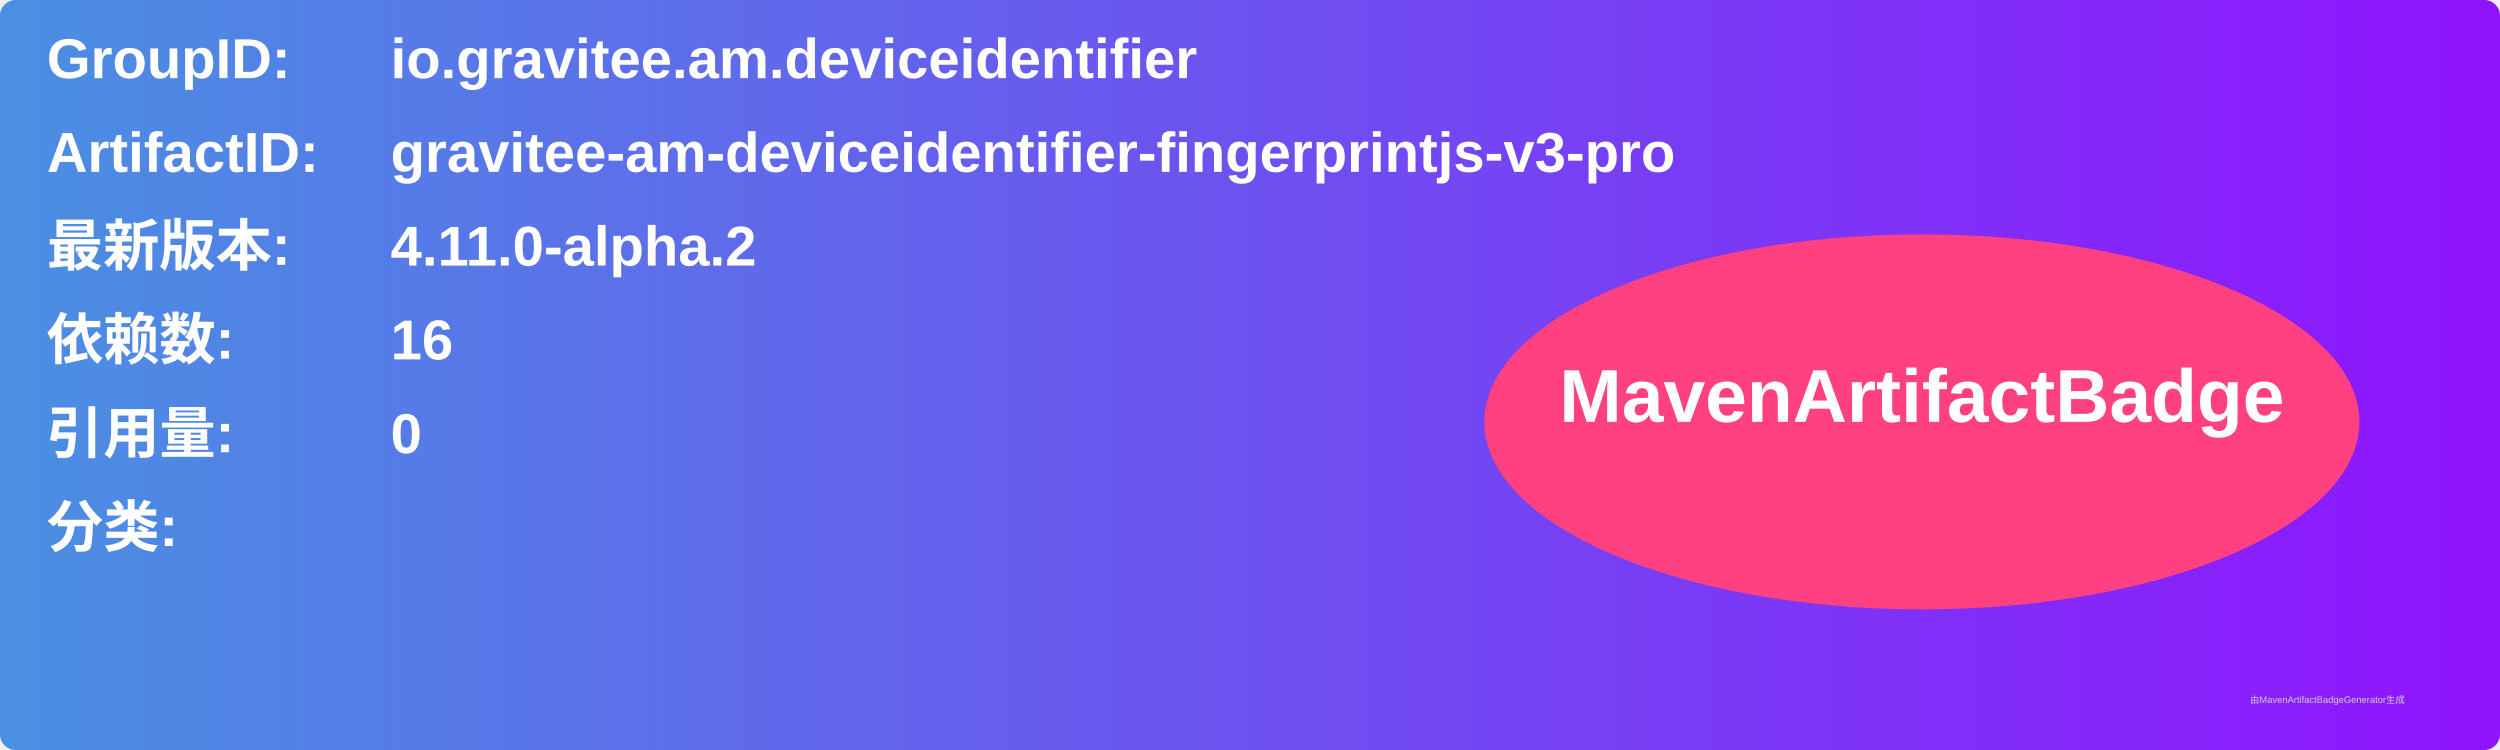
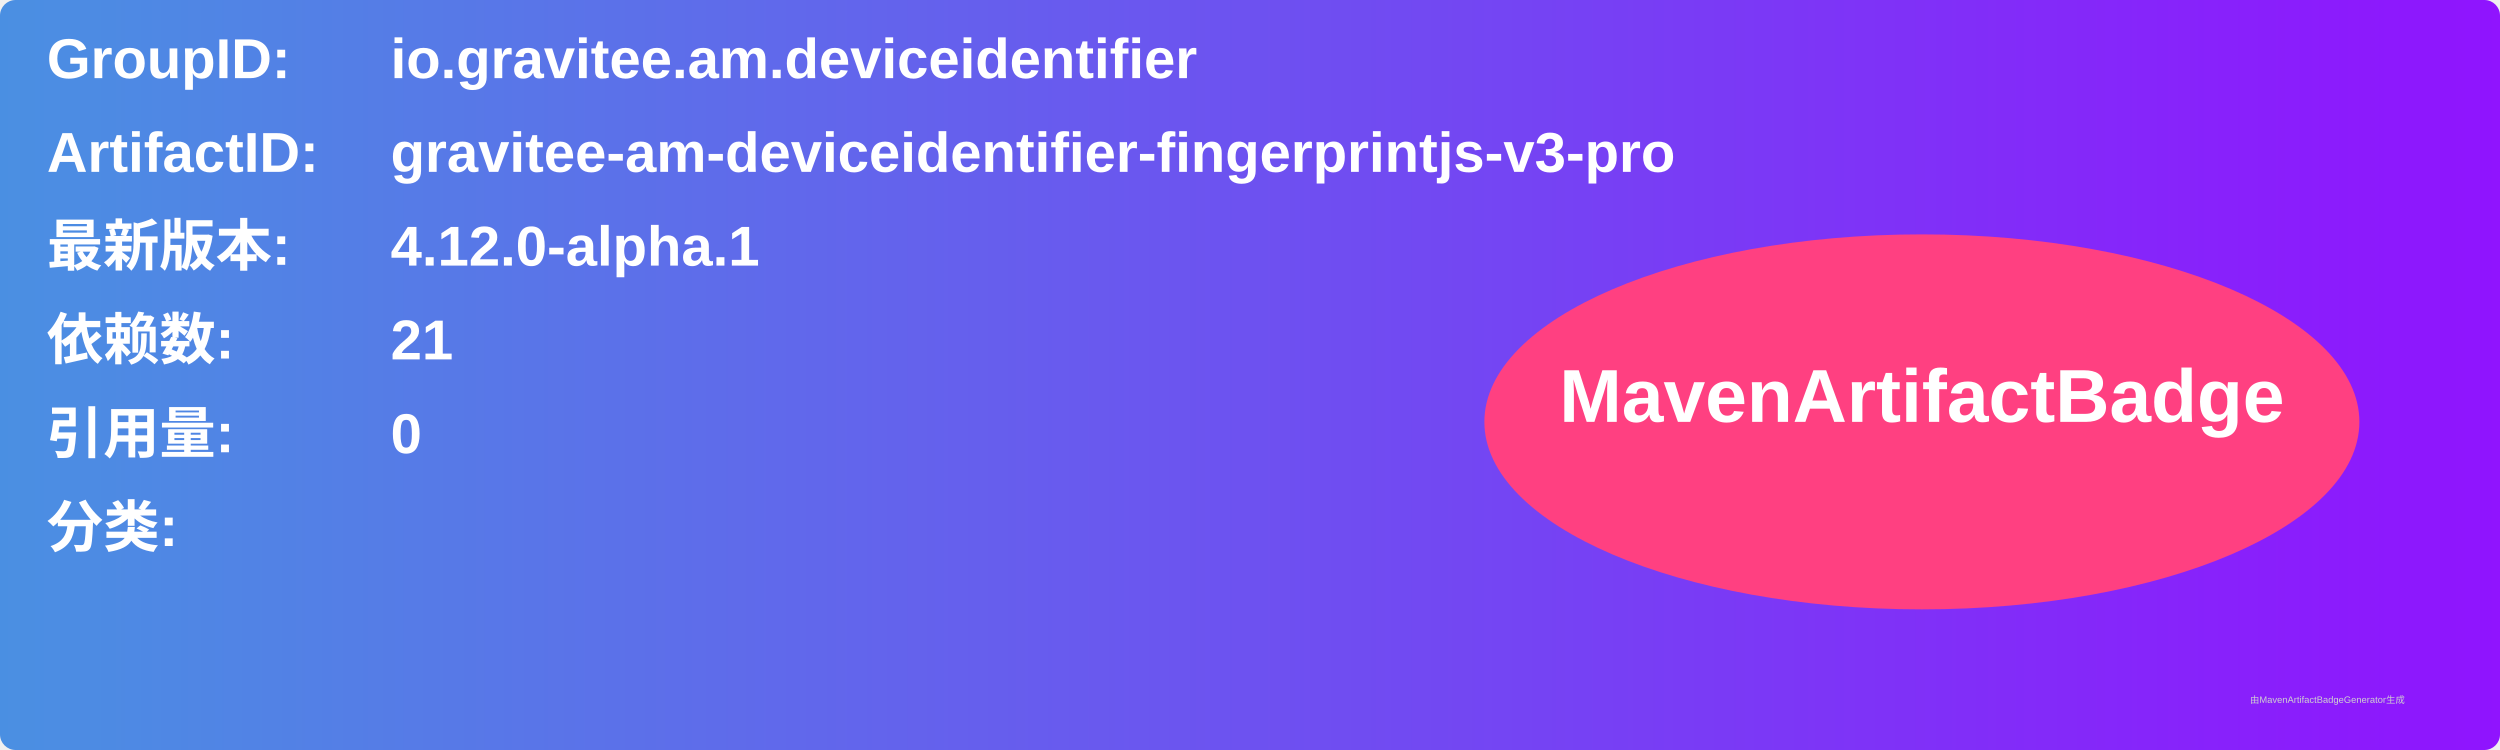
<svg xmlns="http://www.w3.org/2000/svg" width="800" height="240" viewBox="0 0 800 240">
  <linearGradient id="grad" x1="0%" y1="0%" x2="100%" y2="0%">
    <stop offset="0%" stop-color="#4a90e2" />
    <stop offset="100%" stop-color="#9013fe" />
  </linearGradient>
  <rect width="100%" height="100%" rx="5" ry="5" fill="url(#grad)" />
  <g transform="translate(15, 15)">
    <text x="0" y="10" font-family="Arial" font-size="18" fill="white" font-weight="bold" width="260">GroupID:</text>
    <text x="110" y="10" font-family="Arial" font-size="18" fill="white" font-weight="bold" width="460">io.gravitee.am.deviceidentifier</text>
    <text x="0" y="40" font-family="Arial" font-size="18" fill="white" font-weight="bold" width="260">ArtifactID:</text>
    <text x="110" y="40" font-family="Arial" font-size="18" fill="white" font-weight="bold" width="460">gravitee-am-deviceidentifier-fingerprintjs-v3-pro</text>
    <text x="0" y="70" font-family="Arial" font-size="18" fill="white" font-weight="bold">最新版本:</text>
    <text x="110" y="70" font-family="Arial" font-size="18" fill="white" font-weight="bold">
-       <tspan font-weight="bold">4.11.0-alpha.2</tspan>
+       <tspan font-weight="bold">4.12.0-alpha.1</tspan>
    </text>
    <text x="0" y="100" font-family="Arial" font-size="18" fill="white" font-weight="bold">依赖数: </text>
    <text x="110" y="100" font-family="Arial" font-size="18" fill="white">
-       <tspan font-weight="bold">16</tspan>
+       <tspan font-weight="bold">21</tspan>
    </text>
    <text x="0" y="130" font-family="Arial" font-size="18" fill="white" font-weight="bold">引用量: </text>
    <text x="110" y="130" font-family="Arial" font-size="18" fill="white">
      <tspan font-weight="bold">0</tspan>
    </text>
    <text x="0" y="160" font-family="Arial" font-size="18" fill="white" font-weight="bold">分类:</text>
    <text x="10" y="190" font-family="Arial" font-size="10" fill="white">
      <tspan font-weight="bold" />
    </text>
    <ellipse cx="600" cy="120" rx="140" ry="60" fill="#ff4081" />
    <text x="600" y="120" text-anchor="middle" font-family="Arial" font-size="24" fill="white" font-weight="bold">MavenArtifactBadge</text>
  </g>
  <text x="720" y="225" font-family="Arial" font-size="3" fill="#d0d0d0">由MavenArtifactBadgeGenerator生成</text>
</svg>
